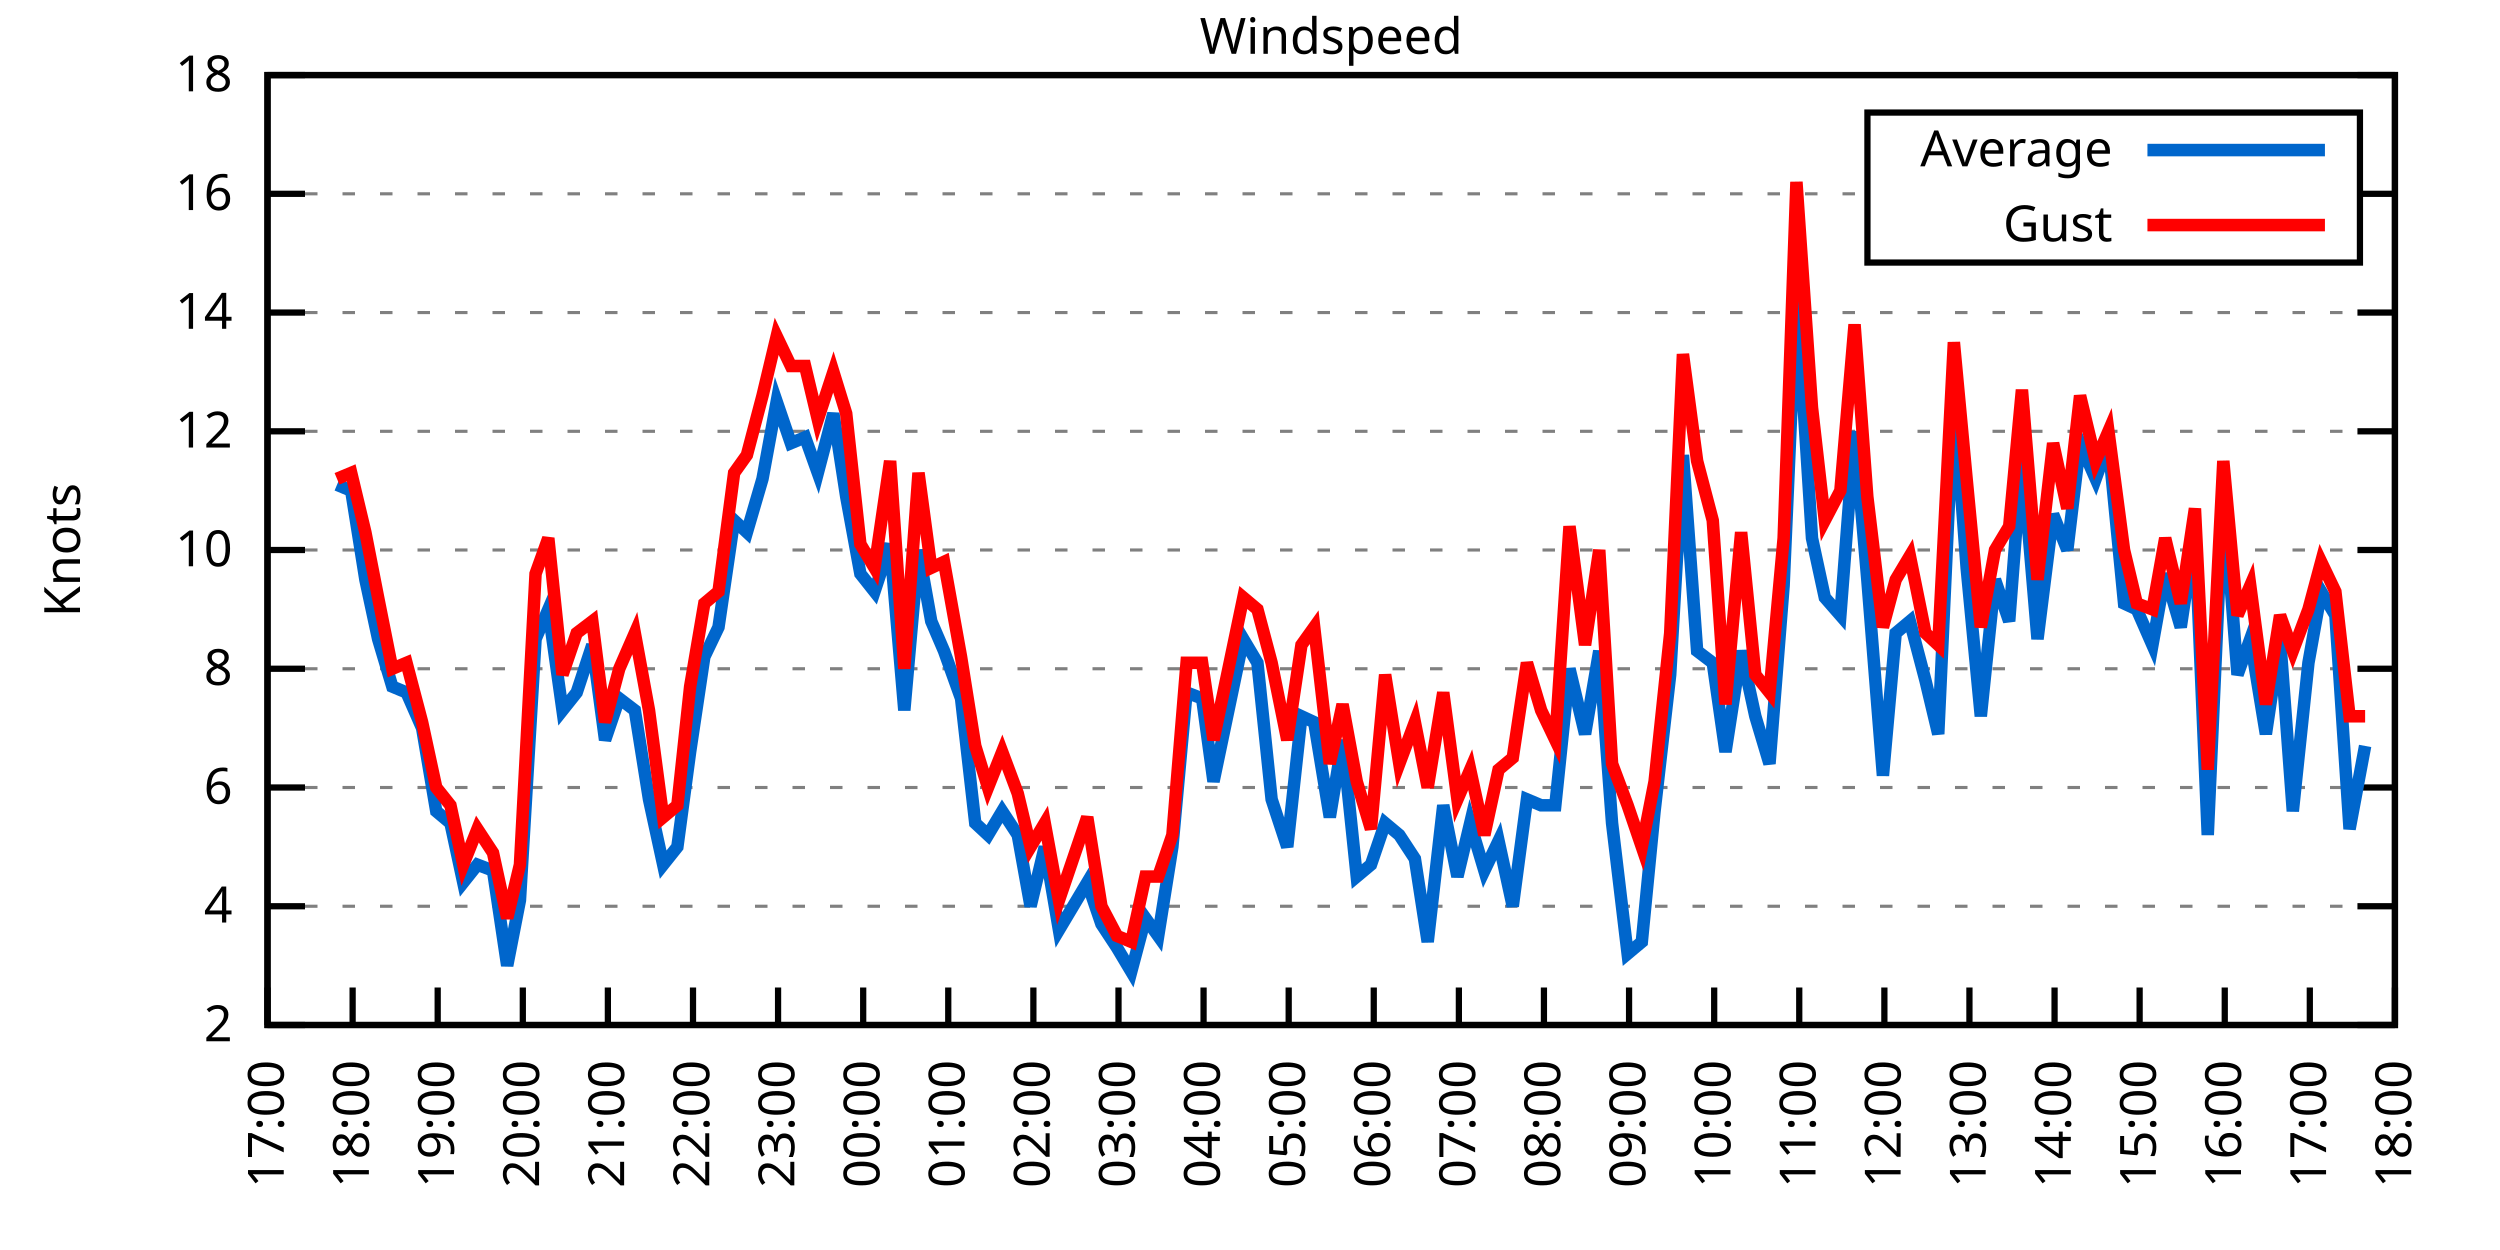
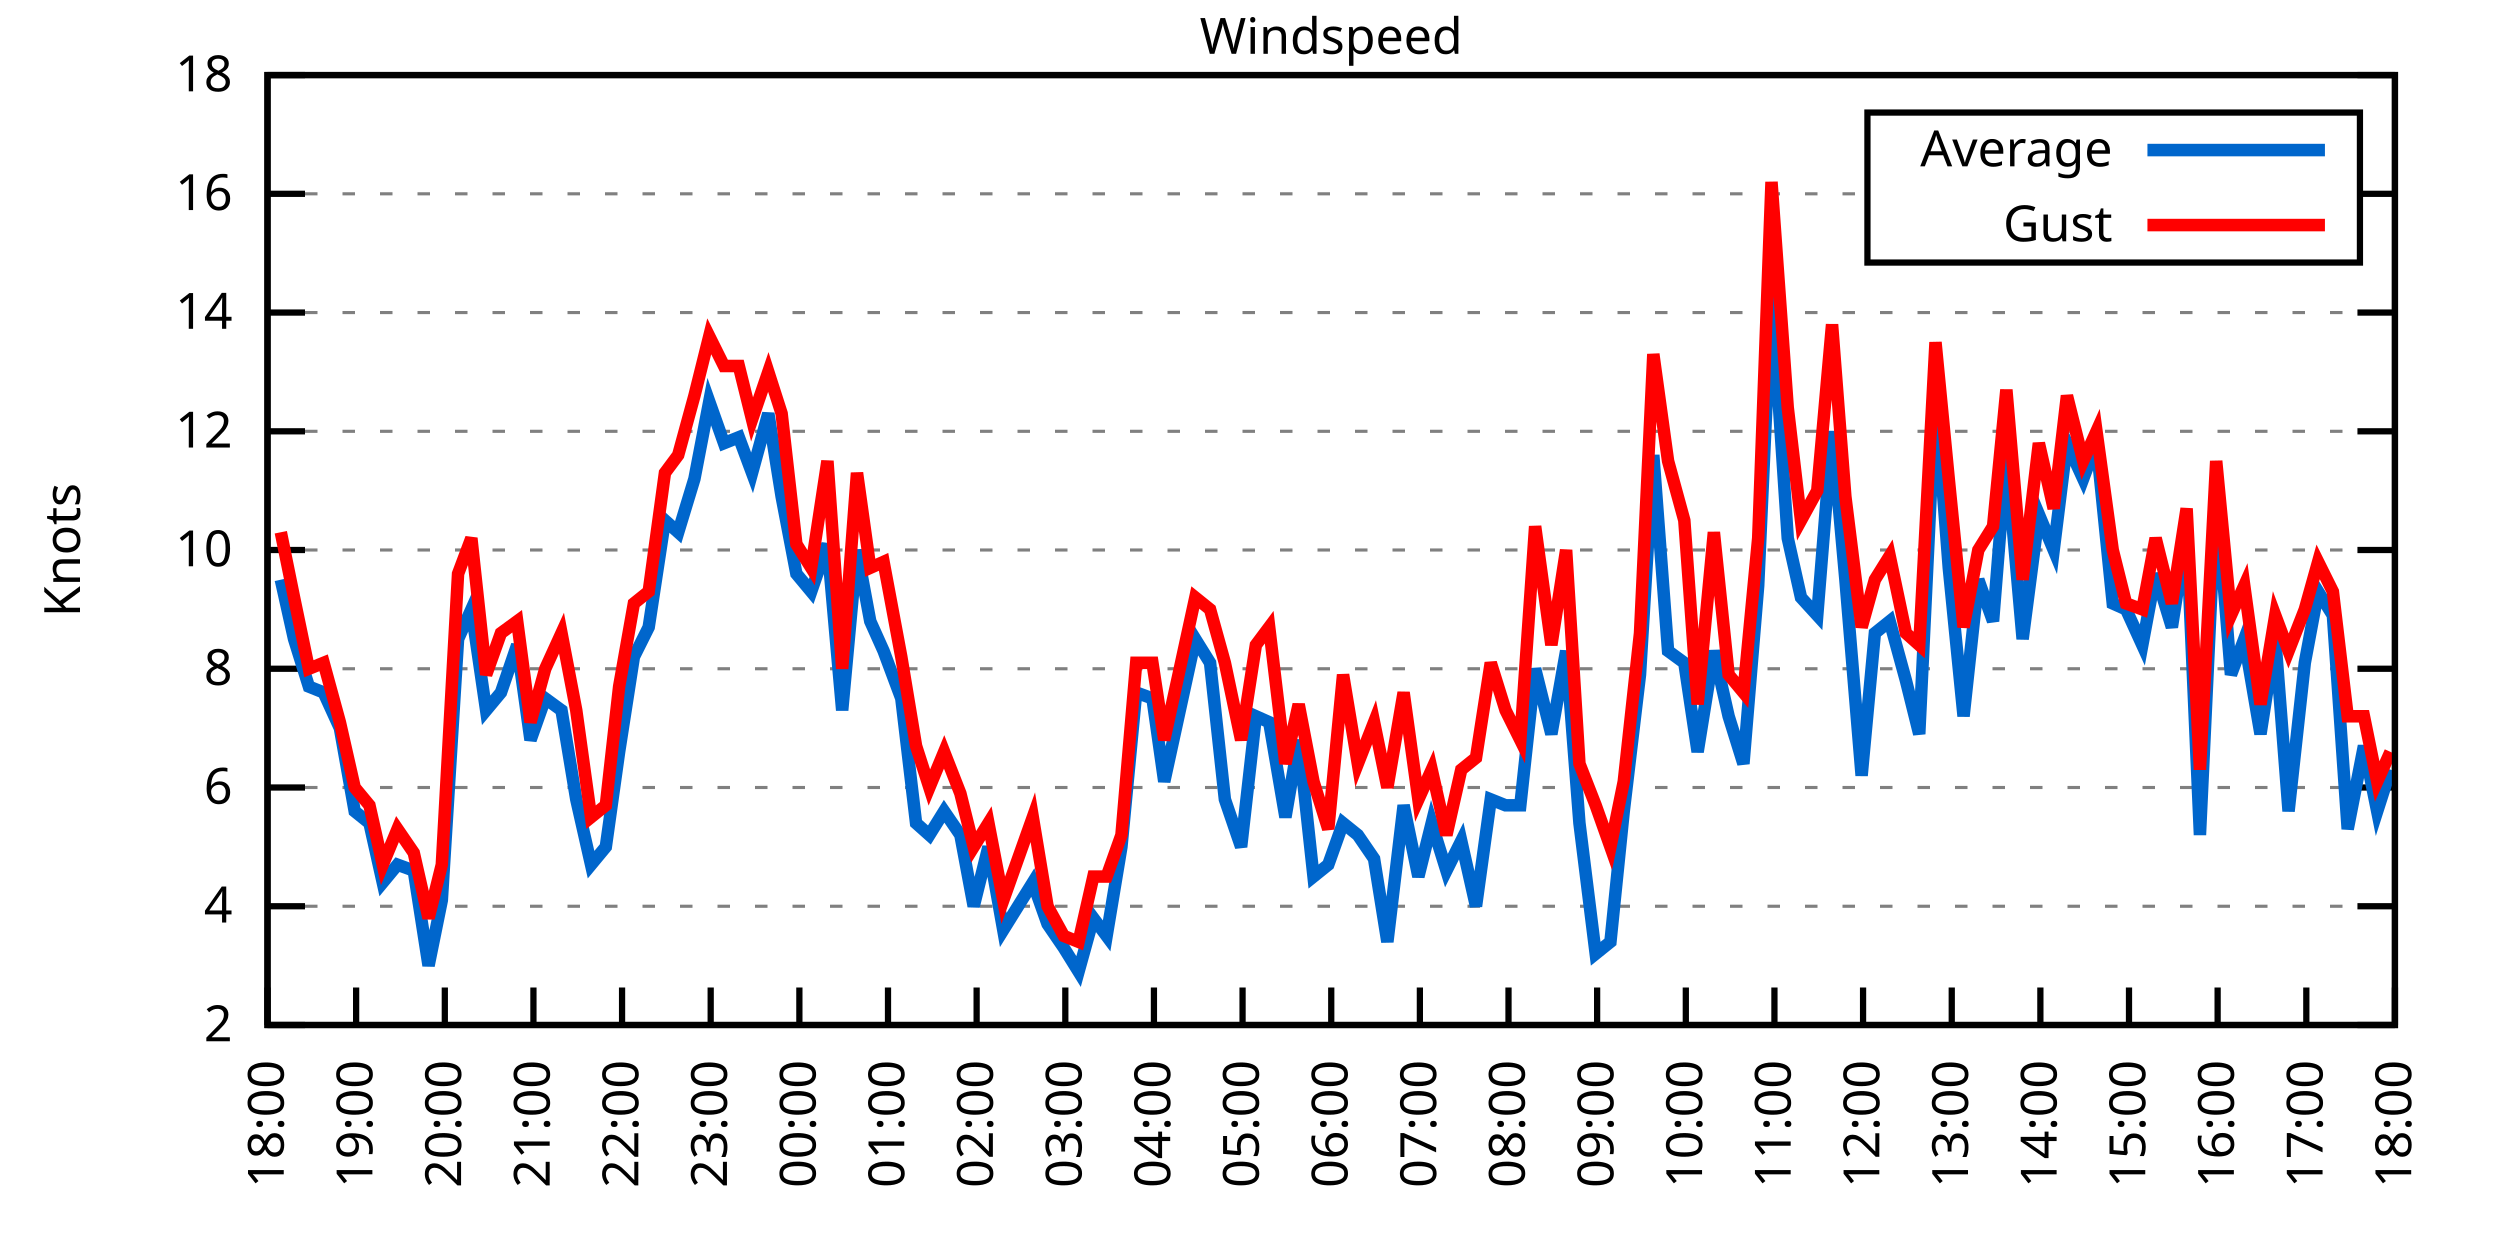
<svg xmlns="http://www.w3.org/2000/svg" xmlns:xlink="http://www.w3.org/1999/xlink" width="400" height="200" viewBox="0 0 400 200">
  <g id="gnuplot_canvas">
    <rect x="0" y="0" width="400" height="200" fill="none" />
    <defs>
      <circle id="gpDot" r="0.5" stroke-width="0.5" stroke="currentColor" />
      <path id="gpPt0" stroke-width="0.333" stroke="currentColor" d="M-1,0 h2 M0,-1 v2" />
      <path id="gpPt1" stroke-width="0.333" stroke="currentColor" d="M-1,-1 L1,1 M1,-1 L-1,1" />
      <path id="gpPt2" stroke-width="0.333" stroke="currentColor" d="M-1,0 L1,0 M0,-1 L0,1 M-1,-1 L1,1 M-1,1 L1,-1" />
      <rect id="gpPt3" stroke-width="0.333" stroke="currentColor" x="-1" y="-1" width="2" height="2" />
      <rect id="gpPt4" stroke-width="0.333" stroke="currentColor" fill="currentColor" x="-1" y="-1" width="2" height="2" />
      <circle id="gpPt5" stroke-width="0.333" stroke="currentColor" cx="0" cy="0" r="1" />
      <use xlink:href="#gpPt5" id="gpPt6" fill="currentColor" stroke="none" />
      <path id="gpPt7" stroke-width="0.333" stroke="currentColor" d="M0,-1.33 L-1.33,0.67 L1.33,0.67 z" />
      <use xlink:href="#gpPt7" id="gpPt8" fill="currentColor" stroke="none" />
      <use xlink:href="#gpPt7" id="gpPt9" stroke="currentColor" transform="rotate(180)" />
      <use xlink:href="#gpPt9" id="gpPt10" fill="currentColor" stroke="none" />
      <use xlink:href="#gpPt3" id="gpPt11" stroke="currentColor" transform="rotate(45)" />
      <use xlink:href="#gpPt11" id="gpPt12" fill="currentColor" stroke="none" />
      <path id="gpPt13" stroke-width="0.333" stroke="currentColor" d="M0,1.330 L1.265,0.411 L0.782,-1.067 L-0.782,-1.076 L-1.265,0.411 z" />
      <use xlink:href="#gpPt13" id="gpPt14" fill="currentColor" stroke="none" />
      <filter id="textbox" filterUnits="objectBoundingBox" x="0" y="0" height="1" width="1">
        <feFlood flood-color="white" flood-opacity="1" result="bgnd" />
        <feComposite in="SourceGraphic" in2="bgnd" operator="atop" />
      </filter>
      <filter id="greybox" filterUnits="objectBoundingBox" x="0" y="0" height="1" width="1">
        <feFlood flood-color="lightgrey" flood-opacity="1" result="grey" />
        <feComposite in="SourceGraphic" in2="grey" operator="atop" />
      </filter>
    </defs>
    <g fill="none" color="white" stroke="currentColor" stroke-width="1.00" stroke-linecap="butt" stroke-linejoin="miter">
</g>
    <g fill="none" color="black" stroke="currentColor" stroke-width="1.00" stroke-linecap="butt" stroke-linejoin="miter">
      <g stroke="none" shape-rendering="crispEdges">
        <polygon fill="rgb(255, 255, 255)" points="42.80,164.00 383.18,164.00 383.18,12.02 42.80,12.02 " />
      </g>
    </g>
    <g fill="none" color="black" stroke="currentColor" stroke-width="1.00" stroke-linecap="butt" stroke-linejoin="miter">
</g>
    <g fill="none" color="black" stroke="black" stroke-width="0.50" stroke-linecap="butt" stroke-linejoin="miter">
</g>
    <g fill="none" color="gray" stroke="currentColor" stroke-width="0.50" stroke-linecap="butt" stroke-linejoin="miter">
      <path stroke="gray" stroke-dasharray="2,4" class="gridline" d="M42.80,164.00 L383.19,164.00  " />
    </g>
    <g fill="none" color="gray" stroke="gray" stroke-width="1.00" stroke-linecap="butt" stroke-linejoin="miter">
</g>
    <g fill="none" color="black" stroke="currentColor" stroke-width="1.00" stroke-linecap="butt" stroke-linejoin="miter">
      <path stroke="black" d="M42.80,164.00 L48.80,164.00 M383.19,164.00 L377.19,164.00  " />
      <g transform="translate(37.20,166.60)" stroke="none" fill="black" font-family="Sans" font-size="8.00" text-anchor="end">
        <text>
          <tspan font-family="Sans"> 2</tspan>
        </text>
      </g>
    </g>
    <g fill="none" color="black" stroke="currentColor" stroke-width="1.00" stroke-linecap="butt" stroke-linejoin="miter">
</g>
    <g fill="none" color="black" stroke="black" stroke-width="0.50" stroke-linecap="butt" stroke-linejoin="miter">
</g>
    <g fill="none" color="gray" stroke="currentColor" stroke-width="0.50" stroke-linecap="butt" stroke-linejoin="miter">
      <path stroke="gray" stroke-dasharray="2,4" class="gridline" d="M42.80,145.00 L383.19,145.00  " />
    </g>
    <g fill="none" color="gray" stroke="gray" stroke-width="1.00" stroke-linecap="butt" stroke-linejoin="miter">
</g>
    <g fill="none" color="black" stroke="currentColor" stroke-width="1.00" stroke-linecap="butt" stroke-linejoin="miter">
      <path stroke="black" d="M42.80,145.00 L48.80,145.00 M383.19,145.00 L377.19,145.00  " />
      <g transform="translate(37.20,147.60)" stroke="none" fill="black" font-family="Sans" font-size="8.00" text-anchor="end">
        <text>
          <tspan font-family="Sans"> 4</tspan>
        </text>
      </g>
    </g>
    <g fill="none" color="black" stroke="currentColor" stroke-width="1.00" stroke-linecap="butt" stroke-linejoin="miter">
</g>
    <g fill="none" color="black" stroke="black" stroke-width="0.50" stroke-linecap="butt" stroke-linejoin="miter">
</g>
    <g fill="none" color="gray" stroke="currentColor" stroke-width="0.50" stroke-linecap="butt" stroke-linejoin="miter">
      <path stroke="gray" stroke-dasharray="2,4" class="gridline" d="M42.80,126.00 L383.19,126.00  " />
    </g>
    <g fill="none" color="gray" stroke="gray" stroke-width="1.00" stroke-linecap="butt" stroke-linejoin="miter">
</g>
    <g fill="none" color="black" stroke="currentColor" stroke-width="1.00" stroke-linecap="butt" stroke-linejoin="miter">
      <path stroke="black" d="M42.80,126.00 L48.80,126.00 M383.19,126.00 L377.19,126.00  " />
      <g transform="translate(37.20,128.60)" stroke="none" fill="black" font-family="Sans" font-size="8.00" text-anchor="end">
        <text>
          <tspan font-family="Sans"> 6</tspan>
        </text>
      </g>
    </g>
    <g fill="none" color="black" stroke="currentColor" stroke-width="1.00" stroke-linecap="butt" stroke-linejoin="miter">
</g>
    <g fill="none" color="black" stroke="black" stroke-width="0.50" stroke-linecap="butt" stroke-linejoin="miter">
</g>
    <g fill="none" color="gray" stroke="currentColor" stroke-width="0.50" stroke-linecap="butt" stroke-linejoin="miter">
      <path stroke="gray" stroke-dasharray="2,4" class="gridline" d="M42.80,107.00 L383.19,107.00  " />
    </g>
    <g fill="none" color="gray" stroke="gray" stroke-width="1.00" stroke-linecap="butt" stroke-linejoin="miter">
</g>
    <g fill="none" color="black" stroke="currentColor" stroke-width="1.00" stroke-linecap="butt" stroke-linejoin="miter">
      <path stroke="black" d="M42.80,107.00 L48.80,107.00 M383.19,107.00 L377.19,107.00  " />
      <g transform="translate(37.20,109.60)" stroke="none" fill="black" font-family="Sans" font-size="8.00" text-anchor="end">
        <text>
          <tspan font-family="Sans"> 8</tspan>
        </text>
      </g>
    </g>
    <g fill="none" color="black" stroke="currentColor" stroke-width="1.00" stroke-linecap="butt" stroke-linejoin="miter">
</g>
    <g fill="none" color="black" stroke="black" stroke-width="0.50" stroke-linecap="butt" stroke-linejoin="miter">
</g>
    <g fill="none" color="gray" stroke="currentColor" stroke-width="0.50" stroke-linecap="butt" stroke-linejoin="miter">
      <path stroke="gray" stroke-dasharray="2,4" class="gridline" d="M42.80,88.00 L383.19,88.00  " />
    </g>
    <g fill="none" color="gray" stroke="gray" stroke-width="1.00" stroke-linecap="butt" stroke-linejoin="miter">
</g>
    <g fill="none" color="black" stroke="currentColor" stroke-width="1.00" stroke-linecap="butt" stroke-linejoin="miter">
      <path stroke="black" d="M42.80,88.00 L48.80,88.00 M383.19,88.00 L377.19,88.00  " />
      <g transform="translate(37.20,90.60)" stroke="none" fill="black" font-family="Sans" font-size="8.00" text-anchor="end">
        <text>
          <tspan font-family="Sans"> 10</tspan>
        </text>
      </g>
    </g>
    <g fill="none" color="black" stroke="currentColor" stroke-width="1.00" stroke-linecap="butt" stroke-linejoin="miter">
</g>
    <g fill="none" color="black" stroke="black" stroke-width="0.50" stroke-linecap="butt" stroke-linejoin="miter">
</g>
    <g fill="none" color="gray" stroke="currentColor" stroke-width="0.50" stroke-linecap="butt" stroke-linejoin="miter">
      <path stroke="gray" stroke-dasharray="2,4" class="gridline" d="M42.80,69.01 L383.19,69.01  " />
    </g>
    <g fill="none" color="gray" stroke="gray" stroke-width="1.00" stroke-linecap="butt" stroke-linejoin="miter">
</g>
    <g fill="none" color="black" stroke="currentColor" stroke-width="1.00" stroke-linecap="butt" stroke-linejoin="miter">
      <path stroke="black" d="M42.80,69.01 L48.80,69.01 M383.19,69.01 L377.19,69.01  " />
      <g transform="translate(37.20,71.61)" stroke="none" fill="black" font-family="Sans" font-size="8.00" text-anchor="end">
        <text>
          <tspan font-family="Sans"> 12</tspan>
        </text>
      </g>
    </g>
    <g fill="none" color="black" stroke="currentColor" stroke-width="1.00" stroke-linecap="butt" stroke-linejoin="miter">
</g>
    <g fill="none" color="black" stroke="black" stroke-width="0.50" stroke-linecap="butt" stroke-linejoin="miter">
</g>
    <g fill="none" color="gray" stroke="currentColor" stroke-width="0.50" stroke-linecap="butt" stroke-linejoin="miter">
      <path stroke="gray" stroke-dasharray="2,4" class="gridline" d="M42.80,50.01 L383.19,50.01  " />
    </g>
    <g fill="none" color="gray" stroke="gray" stroke-width="1.00" stroke-linecap="butt" stroke-linejoin="miter">
</g>
    <g fill="none" color="black" stroke="currentColor" stroke-width="1.00" stroke-linecap="butt" stroke-linejoin="miter">
      <path stroke="black" d="M42.80,50.01 L48.80,50.01 M383.19,50.01 L377.19,50.01  " />
      <g transform="translate(37.20,52.61)" stroke="none" fill="black" font-family="Sans" font-size="8.00" text-anchor="end">
        <text>
          <tspan font-family="Sans"> 14</tspan>
        </text>
      </g>
    </g>
    <g fill="none" color="black" stroke="currentColor" stroke-width="1.00" stroke-linecap="butt" stroke-linejoin="miter">
</g>
    <g fill="none" color="black" stroke="black" stroke-width="0.50" stroke-linecap="butt" stroke-linejoin="miter">
</g>
    <g fill="none" color="gray" stroke="currentColor" stroke-width="0.50" stroke-linecap="butt" stroke-linejoin="miter">
      <path stroke="gray" stroke-dasharray="2,4" class="gridline" d="M42.80,31.01 L298.79,31.01 M377.59,31.01 L383.19,31.01  " />
    </g>
    <g fill="none" color="gray" stroke="gray" stroke-width="1.00" stroke-linecap="butt" stroke-linejoin="miter">
</g>
    <g fill="none" color="black" stroke="currentColor" stroke-width="1.00" stroke-linecap="butt" stroke-linejoin="miter">
      <path stroke="black" d="M42.80,31.01 L48.80,31.01 M383.19,31.01 L377.19,31.01  " />
      <g transform="translate(37.20,33.61)" stroke="none" fill="black" font-family="Sans" font-size="8.00" text-anchor="end">
        <text>
          <tspan font-family="Sans"> 16</tspan>
        </text>
      </g>
    </g>
    <g fill="none" color="black" stroke="currentColor" stroke-width="1.00" stroke-linecap="butt" stroke-linejoin="miter">
</g>
    <g fill="none" color="black" stroke="black" stroke-width="0.50" stroke-linecap="butt" stroke-linejoin="miter">
</g>
    <g fill="none" color="gray" stroke="currentColor" stroke-width="0.50" stroke-linecap="butt" stroke-linejoin="miter">
      <path stroke="gray" stroke-dasharray="2,4" class="gridline" d="M42.80,12.01 L383.19,12.01  " />
    </g>
    <g fill="none" color="gray" stroke="gray" stroke-width="1.00" stroke-linecap="butt" stroke-linejoin="miter">
</g>
    <g fill="none" color="black" stroke="currentColor" stroke-width="1.00" stroke-linecap="butt" stroke-linejoin="miter">
      <path stroke="black" d="M42.80,12.01 L48.80,12.01 M383.19,12.01 L377.19,12.01  " />
      <g transform="translate(37.20,14.61)" stroke="none" fill="black" font-family="Sans" font-size="8.00" text-anchor="end">
        <text>
          <tspan font-family="Sans"> 18</tspan>
        </text>
      </g>
    </g>
    <g fill="none" color="black" stroke="currentColor" stroke-width="1.00" stroke-linecap="butt" stroke-linejoin="miter">
      <path stroke="black" d="M42.80,164.00 L42.80,158.00  " />
      <g transform="translate(45.40,169.60) rotate(270.00)" stroke="none" fill="black" font-family="Sans" font-size="8.00" text-anchor="end">
        <text>
-           <tspan font-family="Sans">17:00</tspan>
-         </text>
-       </g>
-     </g>
-     <g fill="none" color="black" stroke="currentColor" stroke-width="1.00" stroke-linecap="butt" stroke-linejoin="miter">
-       <path stroke="black" d="M56.42,164.00 L56.42,158.00  " />
-       <g transform="translate(59.02,169.60) rotate(270.00)" stroke="none" fill="black" font-family="Sans" font-size="8.00" text-anchor="end">
-         <text>
          <tspan font-family="Sans">18:00</tspan>
        </text>
      </g>
    </g>
    <g fill="none" color="black" stroke="currentColor" stroke-width="1.00" stroke-linecap="butt" stroke-linejoin="miter">
-       <path stroke="black" d="M70.03,164.00 L70.03,158.00  " />
-       <g transform="translate(72.63,169.60) rotate(270.00)" stroke="none" fill="black" font-family="Sans" font-size="8.00" text-anchor="end">
+       <path stroke="black" d="M56.98,164.00 L56.98,158.00  " />
+       <g transform="translate(59.58,169.60) rotate(270.00)" stroke="none" fill="black" font-family="Sans" font-size="8.00" text-anchor="end">
        <text>
          <tspan font-family="Sans">19:00</tspan>
        </text>
      </g>
    </g>
    <g fill="none" color="black" stroke="currentColor" stroke-width="1.00" stroke-linecap="butt" stroke-linejoin="miter">
-       <path stroke="black" d="M83.65,164.00 L83.65,158.00  " />
-       <g transform="translate(86.25,169.60) rotate(270.00)" stroke="none" fill="black" font-family="Sans" font-size="8.00" text-anchor="end">
+       <path stroke="black" d="M71.17,164.00 L71.17,158.00  " />
+       <g transform="translate(73.77,169.60) rotate(270.00)" stroke="none" fill="black" font-family="Sans" font-size="8.00" text-anchor="end">
        <text>
          <tspan font-family="Sans">20:00</tspan>
        </text>
      </g>
    </g>
    <g fill="none" color="black" stroke="currentColor" stroke-width="1.00" stroke-linecap="butt" stroke-linejoin="miter">
-       <path stroke="black" d="M97.26,164.00 L97.26,158.00  " />
-       <g transform="translate(99.86,169.60) rotate(270.00)" stroke="none" fill="black" font-family="Sans" font-size="8.00" text-anchor="end">
+       <path stroke="black" d="M85.35,164.00 L85.35,158.00  " />
+       <g transform="translate(87.95,169.60) rotate(270.00)" stroke="none" fill="black" font-family="Sans" font-size="8.00" text-anchor="end">
        <text>
          <tspan font-family="Sans">21:00</tspan>
        </text>
      </g>
    </g>
    <g fill="none" color="black" stroke="currentColor" stroke-width="1.00" stroke-linecap="butt" stroke-linejoin="miter">
-       <path stroke="black" d="M110.88,164.00 L110.88,158.00  " />
-       <g transform="translate(113.48,169.60) rotate(270.00)" stroke="none" fill="black" font-family="Sans" font-size="8.00" text-anchor="end">
+       <path stroke="black" d="M99.53,164.00 L99.53,158.00  " />
+       <g transform="translate(102.13,169.60) rotate(270.00)" stroke="none" fill="black" font-family="Sans" font-size="8.00" text-anchor="end">
        <text>
          <tspan font-family="Sans">22:00</tspan>
        </text>
      </g>
    </g>
    <g fill="none" color="black" stroke="currentColor" stroke-width="1.00" stroke-linecap="butt" stroke-linejoin="miter">
-       <path stroke="black" d="M124.49,164.00 L124.49,158.00  " />
-       <g transform="translate(127.09,169.60) rotate(270.00)" stroke="none" fill="black" font-family="Sans" font-size="8.00" text-anchor="end">
+       <path stroke="black" d="M113.71,164.00 L113.71,158.00  " />
+       <g transform="translate(116.31,169.60) rotate(270.00)" stroke="none" fill="black" font-family="Sans" font-size="8.00" text-anchor="end">
        <text>
          <tspan font-family="Sans">23:00</tspan>
        </text>
      </g>
    </g>
    <g fill="none" color="black" stroke="currentColor" stroke-width="1.00" stroke-linecap="butt" stroke-linejoin="miter">
-       <path stroke="black" d="M138.11,164.00 L138.11,158.00  " />
-       <g transform="translate(140.71,169.60) rotate(270.00)" stroke="none" fill="black" font-family="Sans" font-size="8.00" text-anchor="end">
+       <path stroke="black" d="M127.90,164.00 L127.90,158.00  " />
+       <g transform="translate(130.50,169.60) rotate(270.00)" stroke="none" fill="black" font-family="Sans" font-size="8.00" text-anchor="end">
        <text>
          <tspan font-family="Sans">00:00</tspan>
        </text>
      </g>
    </g>
    <g fill="none" color="black" stroke="currentColor" stroke-width="1.00" stroke-linecap="butt" stroke-linejoin="miter">
-       <path stroke="black" d="M151.72,164.00 L151.72,158.00  " />
-       <g transform="translate(154.32,169.60) rotate(270.00)" stroke="none" fill="black" font-family="Sans" font-size="8.00" text-anchor="end">
+       <path stroke="black" d="M142.08,164.00 L142.08,158.00  " />
+       <g transform="translate(144.68,169.60) rotate(270.00)" stroke="none" fill="black" font-family="Sans" font-size="8.00" text-anchor="end">
        <text>
          <tspan font-family="Sans">01:00</tspan>
        </text>
      </g>
    </g>
    <g fill="none" color="black" stroke="currentColor" stroke-width="1.00" stroke-linecap="butt" stroke-linejoin="miter">
-       <path stroke="black" d="M165.34,164.00 L165.34,158.00  " />
-       <g transform="translate(167.94,169.60) rotate(270.00)" stroke="none" fill="black" font-family="Sans" font-size="8.00" text-anchor="end">
+       <path stroke="black" d="M156.26,164.00 L156.26,158.00  " />
+       <g transform="translate(158.86,169.60) rotate(270.00)" stroke="none" fill="black" font-family="Sans" font-size="8.00" text-anchor="end">
        <text>
          <tspan font-family="Sans">02:00</tspan>
        </text>
      </g>
    </g>
    <g fill="none" color="black" stroke="currentColor" stroke-width="1.00" stroke-linecap="butt" stroke-linejoin="miter">
-       <path stroke="black" d="M178.96,164.00 L178.96,158.00  " />
-       <g transform="translate(181.56,169.60) rotate(270.00)" stroke="none" fill="black" font-family="Sans" font-size="8.00" text-anchor="end">
+       <path stroke="black" d="M170.45,164.00 L170.45,158.00  " />
+       <g transform="translate(173.05,169.60) rotate(270.00)" stroke="none" fill="black" font-family="Sans" font-size="8.00" text-anchor="end">
        <text>
          <tspan font-family="Sans">03:00</tspan>
        </text>
      </g>
    </g>
    <g fill="none" color="black" stroke="currentColor" stroke-width="1.00" stroke-linecap="butt" stroke-linejoin="miter">
-       <path stroke="black" d="M192.57,164.00 L192.57,158.00  " />
-       <g transform="translate(195.17,169.60) rotate(270.00)" stroke="none" fill="black" font-family="Sans" font-size="8.00" text-anchor="end">
+       <path stroke="black" d="M184.63,164.00 L184.63,158.00  " />
+       <g transform="translate(187.23,169.60) rotate(270.00)" stroke="none" fill="black" font-family="Sans" font-size="8.00" text-anchor="end">
        <text>
          <tspan font-family="Sans">04:00</tspan>
        </text>
      </g>
    </g>
    <g fill="none" color="black" stroke="currentColor" stroke-width="1.00" stroke-linecap="butt" stroke-linejoin="miter">
-       <path stroke="black" d="M206.19,164.00 L206.19,158.00  " />
-       <g transform="translate(208.79,169.60) rotate(270.00)" stroke="none" fill="black" font-family="Sans" font-size="8.00" text-anchor="end">
+       <path stroke="black" d="M198.81,164.00 L198.81,158.00  " />
+       <g transform="translate(201.41,169.60) rotate(270.00)" stroke="none" fill="black" font-family="Sans" font-size="8.00" text-anchor="end">
        <text>
          <tspan font-family="Sans">05:00</tspan>
        </text>
      </g>
    </g>
    <g fill="none" color="black" stroke="currentColor" stroke-width="1.00" stroke-linecap="butt" stroke-linejoin="miter">
-       <path stroke="black" d="M219.80,164.00 L219.80,158.00  " />
-       <g transform="translate(222.40,169.60) rotate(270.00)" stroke="none" fill="black" font-family="Sans" font-size="8.00" text-anchor="end">
+       <path stroke="black" d="M213.00,164.00 L213.00,158.00  " />
+       <g transform="translate(215.60,169.60) rotate(270.00)" stroke="none" fill="black" font-family="Sans" font-size="8.00" text-anchor="end">
        <text>
          <tspan font-family="Sans">06:00</tspan>
        </text>
      </g>
    </g>
    <g fill="none" color="black" stroke="currentColor" stroke-width="1.00" stroke-linecap="butt" stroke-linejoin="miter">
-       <path stroke="black" d="M233.42,164.00 L233.42,158.00  " />
-       <g transform="translate(236.02,169.60) rotate(270.00)" stroke="none" fill="black" font-family="Sans" font-size="8.00" text-anchor="end">
+       <path stroke="black" d="M227.18,164.00 L227.18,158.00  " />
+       <g transform="translate(229.78,169.60) rotate(270.00)" stroke="none" fill="black" font-family="Sans" font-size="8.00" text-anchor="end">
        <text>
          <tspan font-family="Sans">07:00</tspan>
        </text>
      </g>
    </g>
    <g fill="none" color="black" stroke="currentColor" stroke-width="1.00" stroke-linecap="butt" stroke-linejoin="miter">
-       <path stroke="black" d="M247.03,164.00 L247.03,158.00  " />
-       <g transform="translate(249.63,169.60) rotate(270.00)" stroke="none" fill="black" font-family="Sans" font-size="8.00" text-anchor="end">
+       <path stroke="black" d="M241.36,164.00 L241.36,158.00  " />
+       <g transform="translate(243.96,169.60) rotate(270.00)" stroke="none" fill="black" font-family="Sans" font-size="8.00" text-anchor="end">
        <text>
          <tspan font-family="Sans">08:00</tspan>
        </text>
      </g>
    </g>
    <g fill="none" color="black" stroke="currentColor" stroke-width="1.00" stroke-linecap="butt" stroke-linejoin="miter">
-       <path stroke="black" d="M260.65,164.00 L260.65,158.00  " />
-       <g transform="translate(263.25,169.60) rotate(270.00)" stroke="none" fill="black" font-family="Sans" font-size="8.00" text-anchor="end">
+       <path stroke="black" d="M255.54,164.00 L255.54,158.00  " />
+       <g transform="translate(258.14,169.60) rotate(270.00)" stroke="none" fill="black" font-family="Sans" font-size="8.00" text-anchor="end">
        <text>
          <tspan font-family="Sans">09:00</tspan>
        </text>
      </g>
    </g>
    <g fill="none" color="black" stroke="currentColor" stroke-width="1.00" stroke-linecap="butt" stroke-linejoin="miter">
-       <path stroke="black" d="M274.27,164.00 L274.27,158.00  " />
-       <g transform="translate(276.87,169.60) rotate(270.00)" stroke="none" fill="black" font-family="Sans" font-size="8.00" text-anchor="end">
+       <path stroke="black" d="M269.73,164.00 L269.73,158.00  " />
+       <g transform="translate(272.33,169.60) rotate(270.00)" stroke="none" fill="black" font-family="Sans" font-size="8.00" text-anchor="end">
        <text>
          <tspan font-family="Sans">10:00</tspan>
        </text>
      </g>
    </g>
    <g fill="none" color="black" stroke="currentColor" stroke-width="1.00" stroke-linecap="butt" stroke-linejoin="miter">
-       <path stroke="black" d="M287.88,164.00 L287.88,158.00  " />
-       <g transform="translate(290.48,169.60) rotate(270.00)" stroke="none" fill="black" font-family="Sans" font-size="8.00" text-anchor="end">
+       <path stroke="black" d="M283.91,164.00 L283.91,158.00  " />
+       <g transform="translate(286.51,169.60) rotate(270.00)" stroke="none" fill="black" font-family="Sans" font-size="8.00" text-anchor="end">
        <text>
          <tspan font-family="Sans">11:00</tspan>
        </text>
      </g>
    </g>
    <g fill="none" color="black" stroke="currentColor" stroke-width="1.00" stroke-linecap="butt" stroke-linejoin="miter">
-       <path stroke="black" d="M301.50,164.00 L301.50,158.00  " />
-       <g transform="translate(304.10,169.60) rotate(270.00)" stroke="none" fill="black" font-family="Sans" font-size="8.00" text-anchor="end">
+       <path stroke="black" d="M298.09,164.00 L298.09,158.00  " />
+       <g transform="translate(300.69,169.60) rotate(270.00)" stroke="none" fill="black" font-family="Sans" font-size="8.00" text-anchor="end">
        <text>
          <tspan font-family="Sans">12:00</tspan>
        </text>
      </g>
    </g>
    <g fill="none" color="black" stroke="currentColor" stroke-width="1.00" stroke-linecap="butt" stroke-linejoin="miter">
-       <path stroke="black" d="M315.11,164.00 L315.11,158.00  " />
-       <g transform="translate(317.71,169.60) rotate(270.00)" stroke="none" fill="black" font-family="Sans" font-size="8.00" text-anchor="end">
+       <path stroke="black" d="M312.28,164.00 L312.28,158.00  " />
+       <g transform="translate(314.88,169.60) rotate(270.00)" stroke="none" fill="black" font-family="Sans" font-size="8.00" text-anchor="end">
        <text>
          <tspan font-family="Sans">13:00</tspan>
        </text>
      </g>
    </g>
    <g fill="none" color="black" stroke="currentColor" stroke-width="1.00" stroke-linecap="butt" stroke-linejoin="miter">
-       <path stroke="black" d="M328.73,164.00 L328.73,158.00  " />
-       <g transform="translate(331.33,169.60) rotate(270.00)" stroke="none" fill="black" font-family="Sans" font-size="8.00" text-anchor="end">
+       <path stroke="black" d="M326.46,164.00 L326.46,158.00  " />
+       <g transform="translate(329.06,169.60) rotate(270.00)" stroke="none" fill="black" font-family="Sans" font-size="8.00" text-anchor="end">
        <text>
          <tspan font-family="Sans">14:00</tspan>
        </text>
      </g>
    </g>
    <g fill="none" color="black" stroke="currentColor" stroke-width="1.00" stroke-linecap="butt" stroke-linejoin="miter">
-       <path stroke="black" d="M342.34,164.00 L342.34,158.00  " />
-       <g transform="translate(344.94,169.60) rotate(270.00)" stroke="none" fill="black" font-family="Sans" font-size="8.00" text-anchor="end">
+       <path stroke="black" d="M340.64,164.00 L340.64,158.00  " />
+       <g transform="translate(343.24,169.60) rotate(270.00)" stroke="none" fill="black" font-family="Sans" font-size="8.00" text-anchor="end">
        <text>
          <tspan font-family="Sans">15:00</tspan>
        </text>
      </g>
    </g>
    <g fill="none" color="black" stroke="currentColor" stroke-width="1.00" stroke-linecap="butt" stroke-linejoin="miter">
-       <path stroke="black" d="M355.96,164.00 L355.96,158.00  " />
-       <g transform="translate(358.56,169.60) rotate(270.00)" stroke="none" fill="black" font-family="Sans" font-size="8.00" text-anchor="end">
+       <path stroke="black" d="M354.82,164.00 L354.82,158.00  " />
+       <g transform="translate(357.42,169.60) rotate(270.00)" stroke="none" fill="black" font-family="Sans" font-size="8.00" text-anchor="end">
        <text>
          <tspan font-family="Sans">16:00</tspan>
        </text>
      </g>
    </g>
    <g fill="none" color="black" stroke="currentColor" stroke-width="1.00" stroke-linecap="butt" stroke-linejoin="miter">
-       <path stroke="black" d="M369.57,164.00 L369.57,158.00  " />
-       <g transform="translate(372.17,169.60) rotate(270.00)" stroke="none" fill="black" font-family="Sans" font-size="8.00" text-anchor="end">
+       <path stroke="black" d="M369.01,164.00 L369.01,158.00  " />
+       <g transform="translate(371.61,169.60) rotate(270.00)" stroke="none" fill="black" font-family="Sans" font-size="8.00" text-anchor="end">
        <text>
          <tspan font-family="Sans">17:00</tspan>
        </text>
      </g>
    </g>
    <g fill="none" color="black" stroke="currentColor" stroke-width="1.00" stroke-linecap="butt" stroke-linejoin="miter">
      <path stroke="black" d="M383.19,164.00 L383.19,158.00  " />
      <g transform="translate(385.79,169.60) rotate(270.00)" stroke="none" fill="black" font-family="Sans" font-size="8.00" text-anchor="end">
        <text>
          <tspan font-family="Sans">18:00</tspan>
        </text>
      </g>
    </g>
    <g fill="none" color="black" stroke="currentColor" stroke-width="1.00" stroke-linecap="butt" stroke-linejoin="miter">
</g>
    <g fill="none" color="black" stroke="currentColor" stroke-width="1.00" stroke-linecap="butt" stroke-linejoin="miter">
      <path stroke="black" d="M42.80,12.01 L42.80,164.00 L383.19,164.00 L383.19,12.01 L42.80,12.01 Z  " />
    </g>
    <g fill="none" color="black" stroke="currentColor" stroke-width="1.00" stroke-linecap="butt" stroke-linejoin="miter">
</g>
    <g fill="none" color="black" stroke="currentColor" stroke-width="1.00" stroke-linecap="butt" stroke-linejoin="miter">
      <path stroke="black" d="M298.79,42.01 L298.79,18.01 L377.59,18.01 L377.59,42.01 L298.79,42.01 Z  " />
    </g>
    <g id="Windspeed_plot_1">
      <g fill="none" color="white" stroke="black" stroke-width="2.00" stroke-linecap="butt" stroke-linejoin="miter">
</g>
      <g fill="none" color="black" stroke="currentColor" stroke-width="2.00" stroke-linecap="butt" stroke-linejoin="miter">
        <g transform="translate(337.99,26.61)" stroke="none" fill="black" font-family="Sans" font-size="8.00" text-anchor="end">
          <text>
            <tspan font-family="Sans">Average</tspan>
          </text>
        </g>
      </g>
      <g fill="none" color="black" stroke="currentColor" stroke-width="2.00" stroke-linecap="butt" stroke-linejoin="miter">
-         <path stroke="rgb(  0, 102, 204)" d="M343.59,24.01 L371.99,24.01 M53.92,77.56 L56.19,78.51 L58.46,92.75 L60.50,102.25 L62.77,109.85 L65.04,110.80   L67.54,116.50 L69.80,129.80 L72.07,131.70 L74.12,141.20 L76.39,138.35 L78.88,139.30 L81.15,154.50 L83.19,144.05   L85.69,102.25 L87.73,97.50 L90.00,113.65 L92.27,110.80 L94.77,103.20 L96.81,118.40 L99.08,111.75 L101.57,113.65   L103.84,127.90 L106.11,138.35 L108.38,135.50 L110.42,120.30 L112.69,105.10 L114.96,100.35 L117.46,83.26 L119.50,85.16   L122.00,76.61 L124.27,64.26 L126.54,70.91 L128.81,69.96 L130.85,75.66 L133.34,66.16 L135.39,79.46 L137.66,91.80   L139.92,94.65 L142.42,87.06 L144.69,113.65 L146.96,88.00 L149.00,99.40 L151.04,104.15 L153.77,111.75 L156.04,131.70   L158.08,133.60 L160.35,129.80 L162.84,133.60 L164.89,145.00 L167.16,135.50 L169.43,148.80 L173.96,141.20 L176.23,147.85   L178.73,151.65 L181.00,155.45 L183.27,146.90 L185.31,149.75 L187.58,135.50 L189.85,110.80 L192.34,111.75 L194.16,125.05   L198.93,102.25 L201.19,106.05 L203.46,127.90 L205.96,135.50 L208.23,114.60 L210.27,115.55 L212.77,130.75 L214.81,118.40   L217.08,140.25 L219.35,138.35 L221.62,131.70 L223.89,133.60 L226.38,137.40 L228.43,150.70 L230.92,128.85 L233.19,140.25   L235.23,131.70 L237.50,139.30 L239.77,134.55 L242.04,145.00 L244.31,127.90 L246.58,128.85 L248.85,128.85 L251.12,107.00   L253.61,117.45 L255.88,104.15 L257.93,131.70 L260.42,152.60 L262.69,150.70 L264.73,129.80 L267.23,107.95 L269.27,72.81   L271.54,104.15 L274.04,106.05 L276.08,120.30 L278.58,104.15 L280.85,114.60 L283.12,122.20 L285.38,93.70 L287.43,47.16   L289.92,86.11 L291.97,95.60 L294.46,98.45 L296.73,69.01 L298.77,92.75 L301.27,124.10 L303.31,101.30 L305.58,99.40   L308.08,108.90 L310.12,117.45 L312.62,63.31 L314.66,90.85 L316.93,114.60 L319.20,92.75 L321.47,99.40 L323.51,72.81   L326.00,102.25 L328.50,82.31 L330.77,88.00 L332.81,70.91 L335.31,76.61 L337.35,70.91 L339.85,96.55 L341.89,97.50   L344.39,103.20 L346.43,91.80 L348.92,100.35 L351.19,85.16 L353.24,133.60 L355.73,78.51 L358.00,107.95 L360.04,102.25   L362.54,117.45 L364.81,102.25 L366.85,129.80 L369.35,106.05 L371.39,94.65 L373.66,98.45 L375.93,132.65 L378.42,119.35    " />
+         <path stroke="rgb(  0, 102, 204)" d="M343.59,24.01 L371.99,24.01 M44.93,92.75 L47.05,102.25 L49.42,109.85 L51.78,110.80 L54.38,116.50 L56.75,129.80   L59.11,131.70 L61.24,141.20 L63.60,138.35 L66.20,139.30 L68.57,154.50 L70.69,144.05 L73.29,102.25 L75.42,97.50   L77.78,113.65 L80.15,110.80 L82.75,103.20 L84.88,118.40 L87.24,111.75 L89.84,113.65 L92.20,127.90 L94.57,138.35   L96.93,135.50 L99.06,120.30 L101.42,105.10 L103.79,100.35 L106.39,83.26 L108.51,85.16 L111.11,76.61 L113.48,64.26   L115.84,70.91 L118.21,69.96 L120.33,75.66 L122.93,66.16 L125.06,79.46 L127.42,91.80 L129.79,94.65 L132.39,87.06   L134.75,113.65 L137.12,88.00 L139.24,99.40 L141.37,104.15 L144.21,111.75 L146.57,131.70 L148.70,133.60 L151.06,129.80   L153.66,133.60 L155.79,145.00 L158.15,135.50 L160.52,148.80 L165.25,141.20 L167.61,147.85 L170.21,151.65 L172.57,155.45   L174.94,146.90 L177.06,149.75 L179.43,135.50 L181.79,110.80 L184.39,111.75 L186.28,125.05 L191.25,102.25 L193.61,106.05   L195.98,127.90 L198.58,135.50 L200.94,114.60 L203.07,115.55 L205.67,130.75 L207.79,118.40 L210.16,140.25 L212.52,138.35   L214.89,131.70 L217.25,133.60 L219.85,137.40 L221.98,150.70 L224.58,128.85 L226.94,140.25 L229.07,131.70 L231.43,139.30   L233.80,134.55 L236.16,145.00 L238.52,127.90 L240.89,128.85 L243.25,128.85 L245.62,107.00 L248.22,117.45 L250.58,104.15   L252.71,131.70 L255.31,152.60 L257.67,150.70 L259.80,129.80 L262.40,107.95 L264.53,72.81 L266.89,104.15 L269.49,106.05   L271.62,120.30 L274.22,104.15 L276.58,114.60 L278.95,122.20 L281.31,93.70 L283.44,47.16 L286.04,86.11 L288.16,95.60   L290.76,98.45 L293.13,69.01 L295.26,92.75 L297.86,124.10 L299.98,101.30 L302.35,99.40 L304.95,108.90 L307.08,117.45   L309.68,63.31 L311.80,90.85 L314.17,114.60 L316.53,92.75 L318.89,99.40 L321.02,72.81 L323.62,102.25 L326.22,82.31   L328.59,88.00 L330.71,70.91 L333.31,76.61 L335.44,70.91 L338.04,96.55 L340.17,97.50 L342.77,103.20 L344.90,91.80   L347.50,100.35 L349.86,85.16 L351.99,133.60 L354.59,78.51 L356.95,107.95 L359.08,102.25 L361.68,117.45 L364.04,102.25   L366.17,129.80 L368.77,106.05 L370.90,94.65 L373.26,98.45 L375.63,132.65 L378.23,119.35 L380.35,129.80 L382.48,123.15    " />
      </g>
    </g>
    <g id="Windspeed_plot_2">
      <g fill="none" color="black" stroke="currentColor" stroke-width="2.00" stroke-linecap="butt" stroke-linejoin="miter">
        <g transform="translate(337.99,38.61)" stroke="none" fill="black" font-family="Sans" font-size="8.00" text-anchor="end">
          <text>
            <tspan font-family="Sans">Gust</tspan>
          </text>
        </g>
      </g>
      <g fill="none" color="black" stroke="currentColor" stroke-width="2.00" stroke-linecap="butt" stroke-linejoin="miter">
-         <path stroke="rgb(255,   0,   0)" d="M343.59,36.01 L371.99,36.01 M53.92,76.61 L56.19,75.66 L58.46,85.16 L60.50,95.60 L62.77,107.00 L65.04,106.05   L67.54,115.55 L69.80,126.00 L72.07,128.85 L74.12,138.35 L76.39,132.65 L78.88,136.45 L81.15,146.90 L83.19,138.35   L85.69,91.80 L87.73,86.11 L90.00,107.95 L92.27,101.30 L94.77,99.40 L96.81,115.55 L99.08,107.00 L101.57,101.30   L103.84,113.65 L106.11,130.75 L108.38,128.85 L110.42,109.85 L112.69,96.55 L114.96,94.65 L117.46,75.66 L119.50,72.81   L122.00,63.31 L124.27,53.81 L126.54,58.56 L128.81,58.56 L130.85,67.11 L133.34,59.51 L135.39,66.16 L137.66,87.06   L139.92,90.85 L142.42,73.76 L144.69,107.00 L146.96,75.66 L149.00,90.85 L151.04,89.90 L153.77,105.10 L156.04,119.35   L158.08,126.00 L160.35,120.30 L162.84,126.95 L164.89,135.50 L167.16,131.70 L169.43,144.05 L173.96,130.75 L176.23,145.00   L178.73,149.75 L181.00,150.70 L183.27,140.25 L185.31,140.25 L187.58,133.60 L189.85,106.05 L192.34,106.05 L194.16,118.40   L198.93,95.60 L201.19,97.50 L203.46,106.05 L205.96,118.40 L208.23,103.20 L210.27,100.35 L212.77,122.20 L214.81,112.70   L217.08,125.05 L219.35,132.65 L221.62,107.95 L223.89,122.20 L226.38,115.55 L228.43,126.00 L230.92,110.80 L233.19,127.90   L235.23,123.15 L237.50,133.60 L239.77,123.15 L242.04,121.25 L244.31,106.05 L246.58,113.65 L248.85,118.40 L251.12,84.21   L253.61,103.20 L255.88,88.00 L257.93,122.20 L260.42,128.85 L262.69,135.50 L264.73,125.05 L267.23,101.30 L269.27,56.66   L271.54,73.76 L274.04,83.26 L276.08,112.70 L278.58,85.16 L280.85,107.95 L283.12,110.80 L285.38,86.11 L287.43,29.11   L289.92,65.21 L291.97,83.26 L294.46,78.51 L296.73,51.91 L298.77,79.46 L301.27,100.35 L303.31,92.75 L305.58,88.95   L308.08,101.30 L310.12,103.20 L312.62,54.76 L314.66,76.61 L316.93,100.35 L319.20,88.00 L321.47,84.21 L323.51,62.36   L326.00,92.75 L328.50,70.91 L330.77,81.36 L332.81,63.31 L335.31,73.76 L337.35,69.01 L339.85,88.00 L341.89,96.55   L344.39,97.50 L346.43,86.11 L348.92,96.55 L351.19,81.36 L353.24,123.15 L355.73,73.76 L358.00,98.45 L360.04,93.70   L362.54,112.70 L364.81,98.45 L366.85,104.15 L369.35,97.50 L371.39,89.90 L373.66,94.65 L375.93,114.60 L378.42,114.60    " />
+         <path stroke="rgb(255,   0,   0)" d="M343.59,36.01 L371.99,36.01 M44.93,85.16 L47.05,95.60 L49.42,107.00 L51.78,106.05 L54.38,115.55 L56.75,126.00   L59.11,128.85 L61.24,138.35 L63.60,132.65 L66.20,136.45 L68.57,146.90 L70.69,138.35 L73.29,91.80 L75.42,86.11   L77.78,107.95 L80.15,101.30 L82.75,99.40 L84.88,115.55 L87.24,107.00 L89.84,101.30 L92.20,113.65 L94.57,130.75   L96.93,128.85 L99.06,109.85 L101.42,96.55 L103.79,94.65 L106.39,75.66 L108.51,72.81 L111.11,63.31 L113.48,53.81   L115.84,58.56 L118.21,58.56 L120.33,67.11 L122.93,59.51 L125.06,66.16 L127.42,87.06 L129.79,90.85 L132.39,73.76   L134.75,107.00 L137.12,75.66 L139.24,90.85 L141.37,89.90 L144.21,105.10 L146.57,119.35 L148.70,126.00 L151.06,120.30   L153.66,126.95 L155.79,135.50 L158.15,131.70 L160.52,144.05 L165.25,130.75 L167.61,145.00 L170.21,149.75 L172.57,150.70   L174.94,140.25 L177.06,140.25 L179.43,133.60 L181.79,106.05 L184.39,106.05 L186.28,118.40 L191.25,95.60 L193.61,97.50   L195.98,106.05 L198.58,118.40 L200.94,103.20 L203.07,100.35 L205.67,122.20 L207.79,112.70 L210.16,125.05 L212.52,132.65   L214.89,107.95 L217.25,122.20 L219.85,115.55 L221.98,126.00 L224.58,110.80 L226.94,127.90 L229.07,123.15 L231.43,133.60   L233.80,123.15 L236.16,121.25 L238.52,106.05 L240.89,113.65 L243.25,118.40 L245.62,84.21 L248.22,103.20 L250.58,88.00   L252.71,122.20 L255.31,128.85 L257.67,135.50 L259.80,125.05 L262.40,101.30 L264.53,56.66 L266.89,73.76 L269.49,83.26   L271.62,112.70 L274.22,85.16 L276.58,107.95 L278.95,110.80 L281.31,86.11 L283.44,29.11 L286.04,65.21 L288.16,83.26   L290.76,78.51 L293.13,51.91 L295.26,79.46 L297.86,100.35 L299.98,92.75 L302.35,88.95 L304.95,101.30 L307.08,103.20   L309.68,54.76 L311.80,76.61 L314.17,100.35 L316.53,88.00 L318.89,84.21 L321.02,62.36 L323.62,92.75 L326.22,70.91   L328.59,81.36 L330.71,63.31 L333.31,73.76 L335.44,69.01 L338.04,88.00 L340.17,96.55 L342.77,97.50 L344.90,86.11   L347.50,96.55 L349.86,81.36 L351.99,123.15 L354.59,73.76 L356.95,98.45 L359.08,93.70 L361.68,112.70 L364.04,98.45   L366.17,104.15 L368.77,97.50 L370.90,89.90 L373.26,94.65 L375.63,114.60 L378.23,114.60 L380.35,125.05 L382.48,120.30    " />
      </g>
    </g>
    <g fill="none" color="black" stroke="currentColor" stroke-width="2.00" stroke-linecap="butt" stroke-linejoin="miter">
</g>
    <g fill="none" color="black" stroke="black" stroke-width="1.00" stroke-linecap="butt" stroke-linejoin="miter">
</g>
    <g fill="none" color="black" stroke="currentColor" stroke-width="1.00" stroke-linecap="butt" stroke-linejoin="miter">
      <path stroke="black" d="M42.80,12.01 L42.80,164.00 L383.19,164.00 L383.19,12.01 L42.80,12.01 Z  " />
      <g transform="translate(12.80,88.01) rotate(270.00)" stroke="none" fill="black" font-family="Sans" font-size="8.00" text-anchor="middle">
        <text>
          <tspan font-family="Sans">Knots</tspan>
        </text>
      </g>
    </g>
    <g fill="none" color="black" stroke="currentColor" stroke-width="1.00" stroke-linecap="butt" stroke-linejoin="miter">
</g>
    <g fill="none" color="black" stroke="currentColor" stroke-width="1.00" stroke-linecap="butt" stroke-linejoin="miter">
      <g transform="translate(212.99,8.61)" stroke="none" fill="black" font-family="Sans" font-size="8.00" text-anchor="middle">
        <text>
          <tspan font-family="Sans">Windspeed</tspan>
        </text>
      </g>
    </g>
    <g fill="none" color="black" stroke="currentColor" stroke-width="1.00" stroke-linecap="butt" stroke-linejoin="miter">
</g>
  </g>
</svg>
